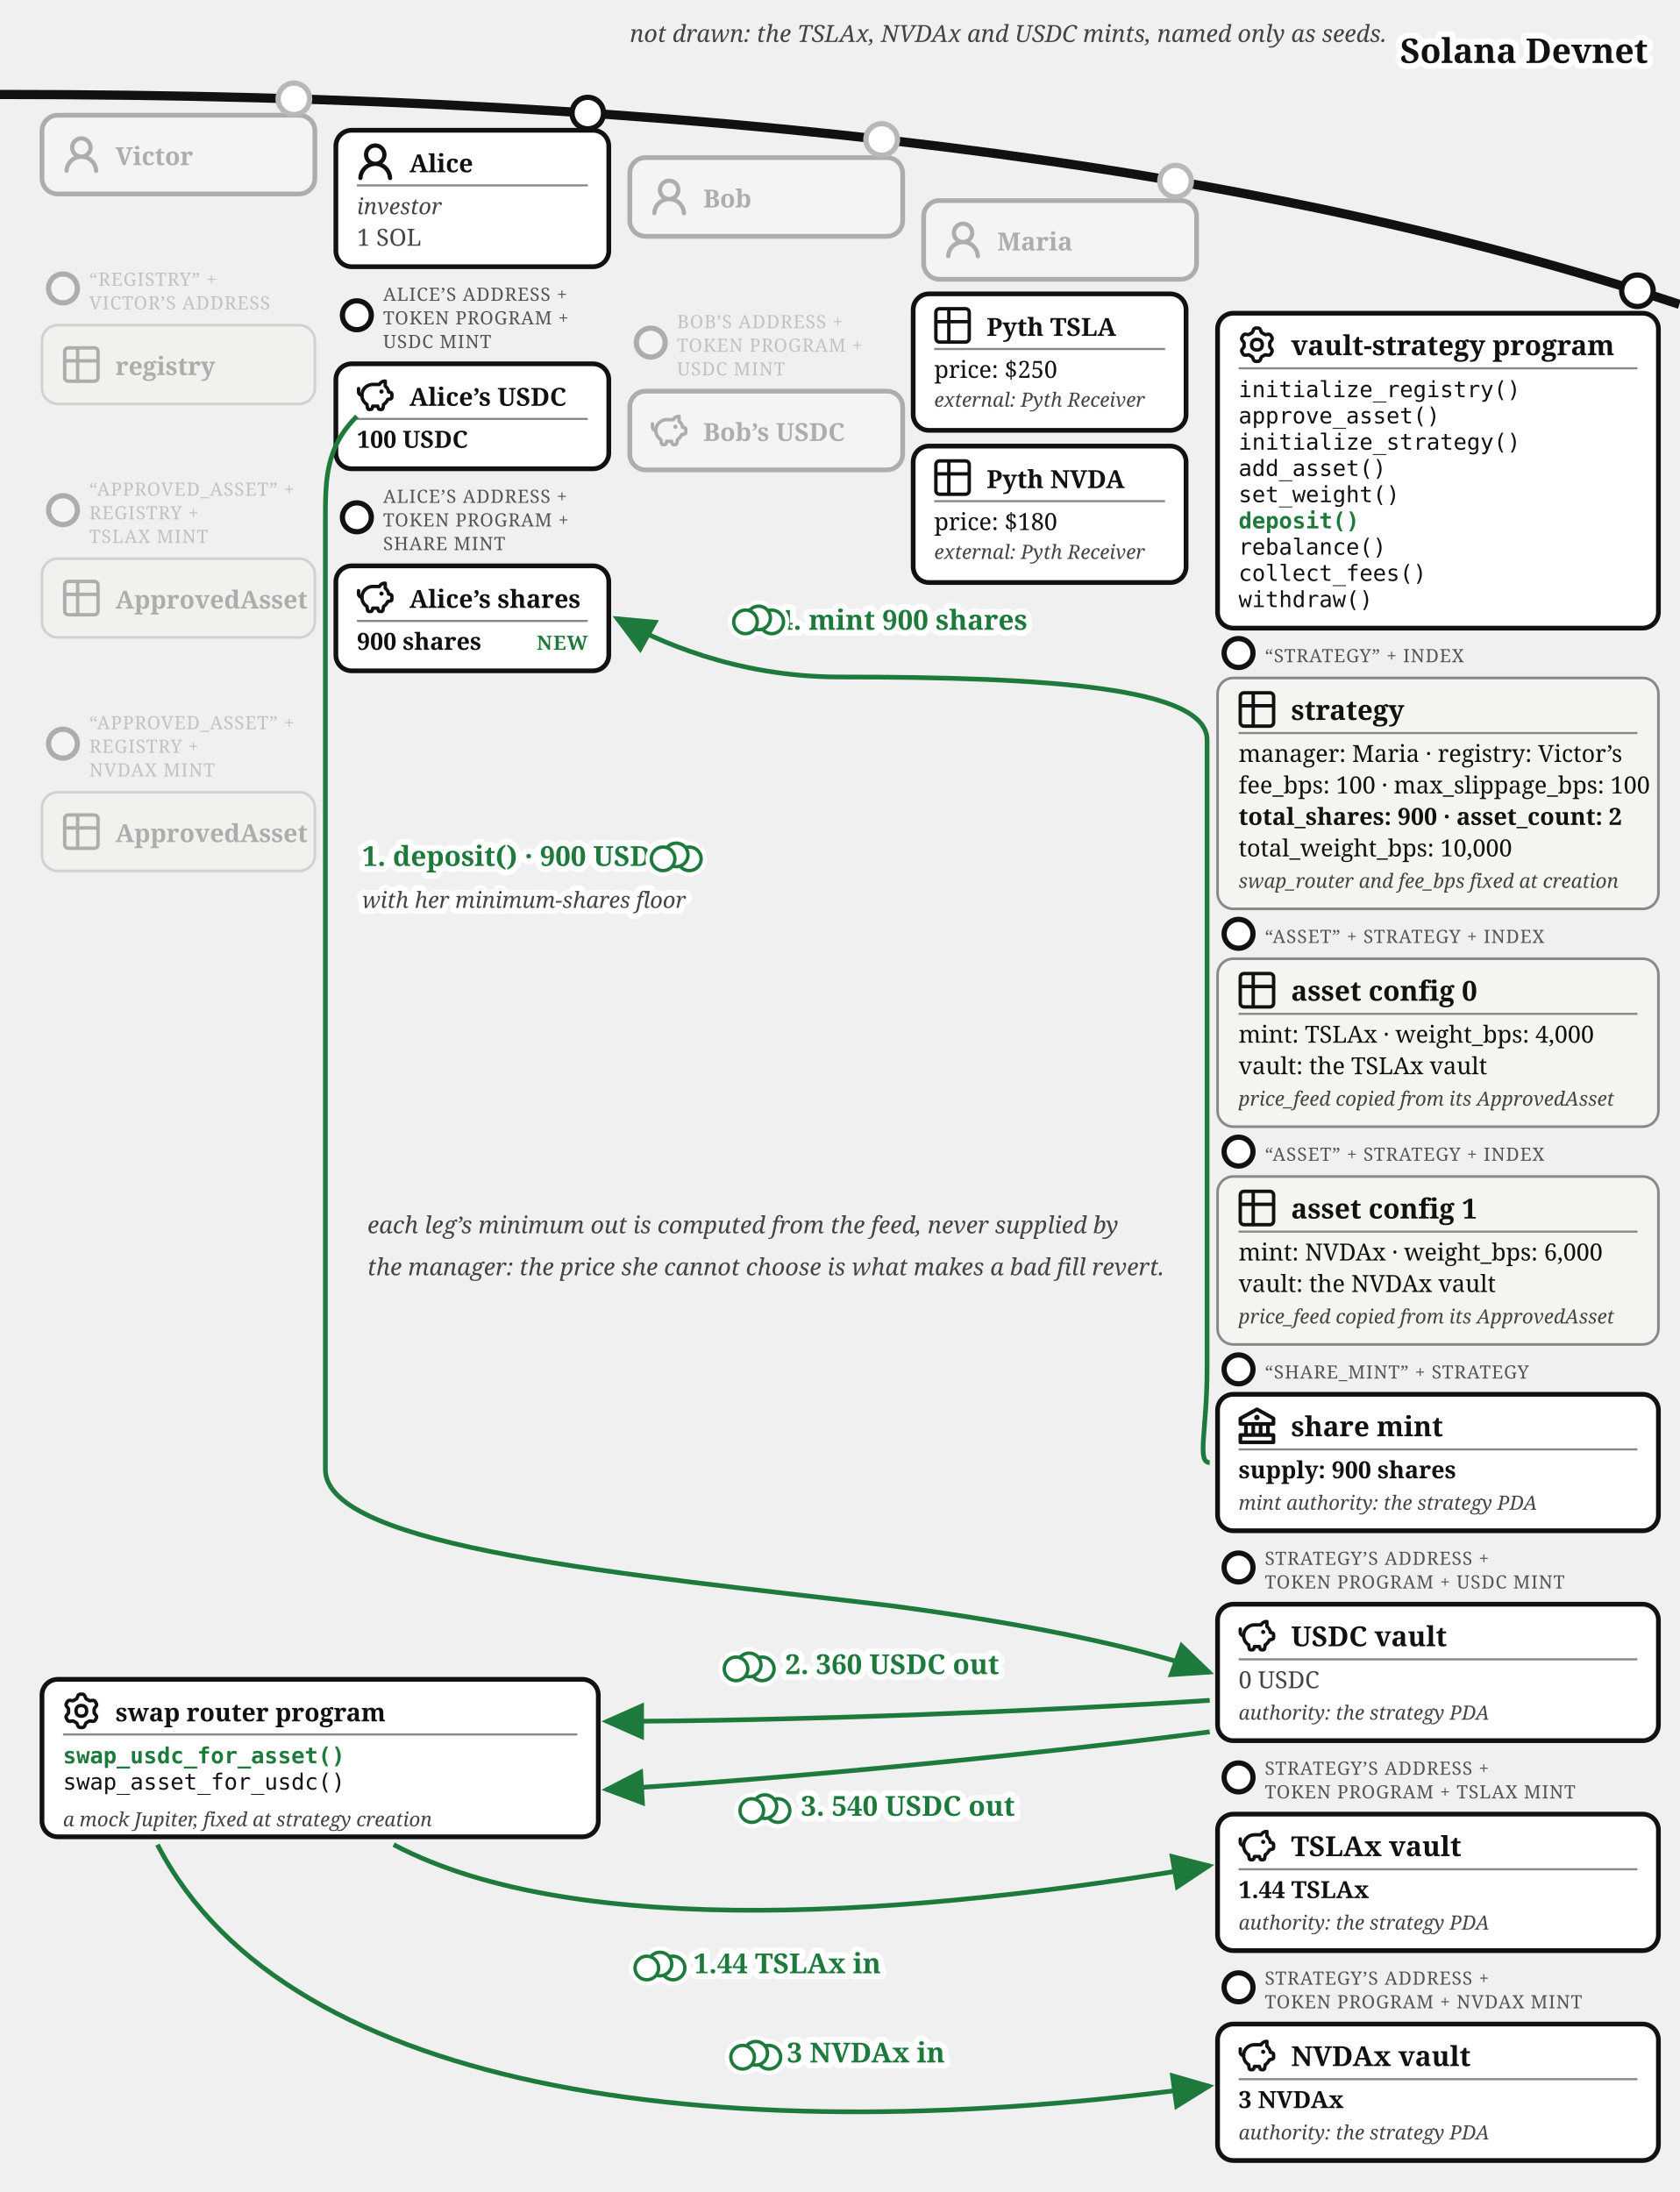
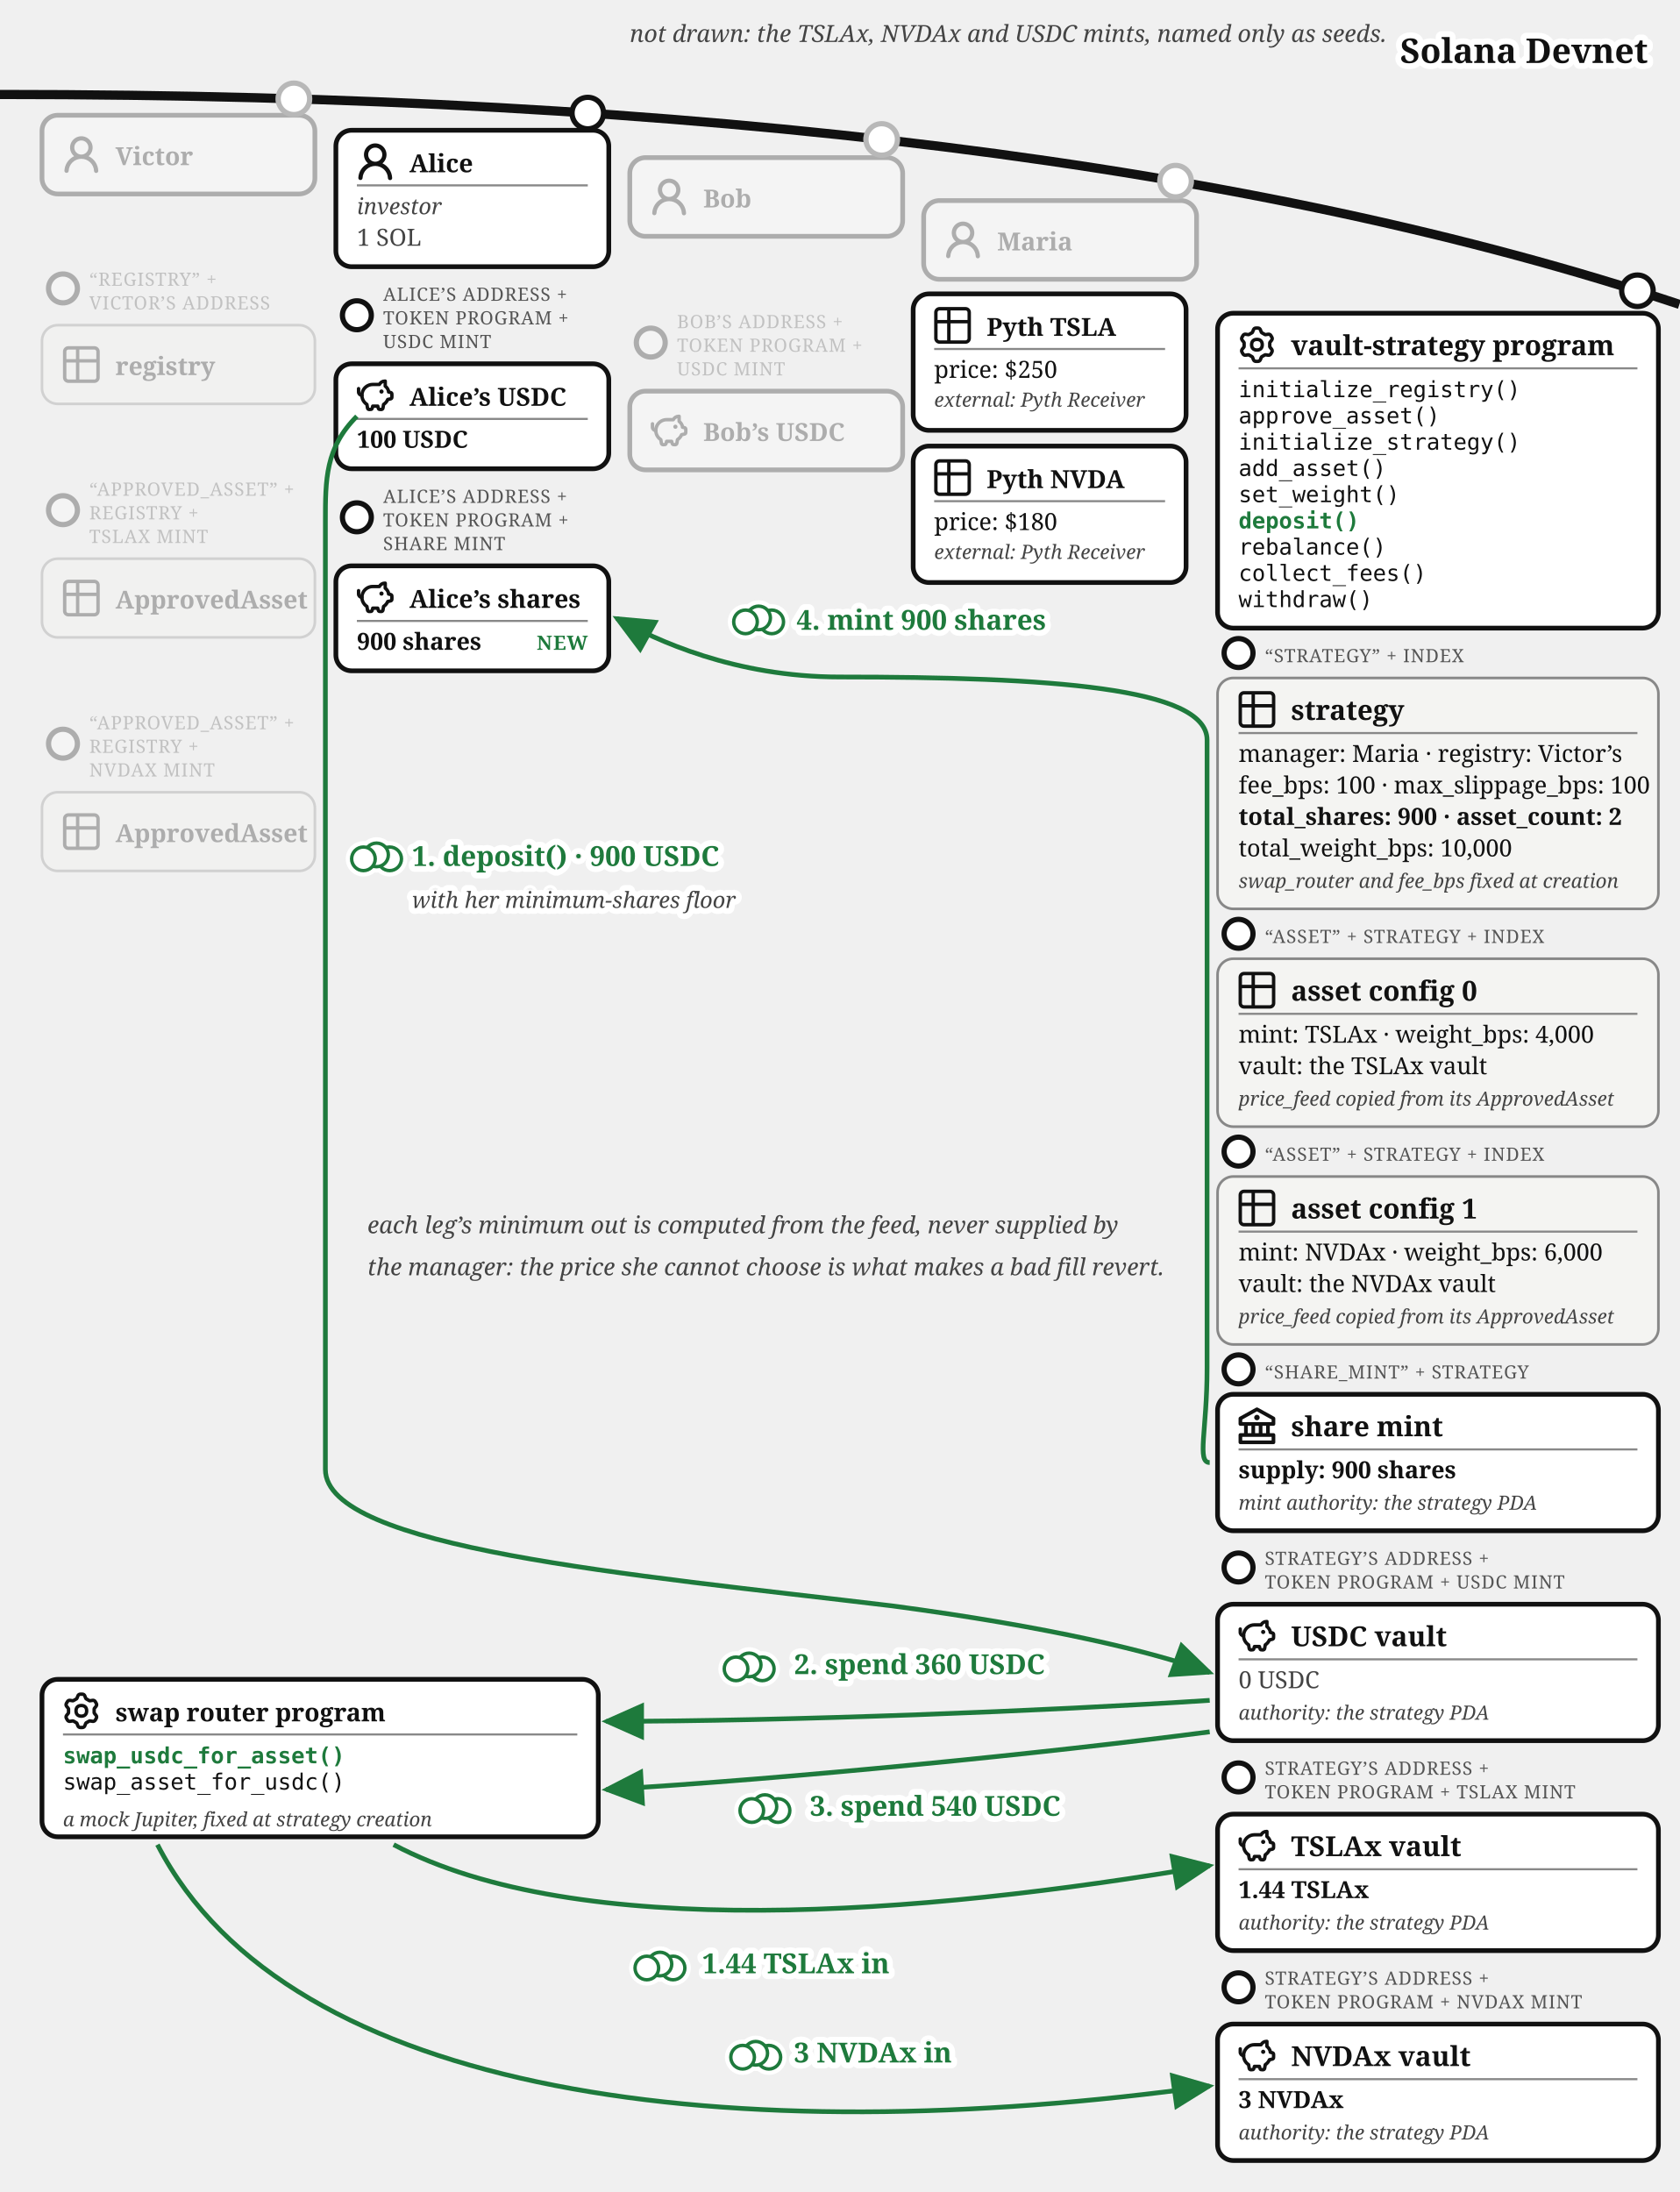
<svg xmlns="http://www.w3.org/2000/svg" viewBox="0 0 640 835.37" font-family="Georgia, serif" fill="#111">
  <defs>
    <marker id="vault-dep-arr" markerWidth="9" markerHeight="8" refX="8" refY="4" orient="auto">
      <path d="M0,0 L9,4 L0,8 z" fill="#1e7a3c" />
    </marker>
    <marker id="vault-dep-arr-grey" markerWidth="9" markerHeight="8" refX="8" refY="4" orient="auto">
      <path d="M0,0 L9,4 L0,8 z" fill="#777" />
    </marker>
  </defs>
  <path d="M 0,36 Q 400,36 640,116" fill="none" stroke="#111" stroke-width="3.5" />
  <text stroke="#fff" stroke-width="4.5" paint-order="stroke" stroke-linejoin="round" x="628" y="24" font-size="13" fill="#111" font-weight="bold" text-anchor="end">Solana Devnet</text>
  <text x="240" y="16" font-size="9" fill="#444" font-style="italic" text-anchor="start">not drawn: the TSLAx, NVDAx and USDC mints, named only as seeds.</text>
  <circle cx="112" cy="37.663" r="7" fill="#fff" />
  <g opacity="0.3">
    <circle cx="112" cy="37.663" r="6" fill="#fff" stroke="#111" stroke-width="2" />
    <rect x="16" y="43.917" width="104" height="30" rx="6" fill="#fff" stroke="#111" stroke-width="1.8" />
    <g transform="translate(24,51.92)">
      <g transform="translate(-1.607,-1.079) scale(1.076)" fill="#111">
        <path d="M10.561 8.073a6 6 0 0 1 3.432 5.142a.75.75 0 1 1-1.498.07a4.5 4.5 0 0 0-8.99 0a.75.75 0 0 1-1.498-.07a6 6 0 0 1 3.431-5.142a3.999 3.999 0 1 1 5.123 0M10.5 5a2.5 2.5 0 1 0-5 0a2.5 2.5 0 0 0 5 0" />
      </g>
    </g>
    <text x="44" y="62.92" font-size="9.5" font-weight="bold">Victor</text>
  </g>
  <g opacity="0.3">
    <circle cx="24" cy="109.917" r="5.5" fill="#fff" stroke="#111" stroke-width="2" />
    <text x="34" y="108.917" font-size="7" letter-spacing="0.3" fill="#555">“REGISTRY” +</text>
    <text x="34" y="117.917" font-size="7" letter-spacing="0.3" fill="#555">VICTOR’S ADDRESS</text>
    <rect x="16" y="123.917" width="104" height="30" rx="6" fill="#f4f4f2" stroke="#888" />
    <g transform="translate(24,131.92)">
      <g transform="translate(-1.467,-1.467) scale(0.706)" fill="none" stroke="#111" stroke-linecap="round" stroke-linejoin="round" stroke-width="1.843">
        <path d="M3 5a2 2 0 0 1 2-2h14a2 2 0 0 1 2 2v14a2 2 0 0 1-2 2H5a2 2 0 0 1-2-2zm0 5h18M10 3v18" />
      </g>
    </g>
    <text x="44" y="142.92" font-size="9.5" font-weight="bold">registry</text>
  </g>
  <g opacity="0.3">
    <circle cx="24" cy="194.417" r="5.5" fill="#fff" stroke="#111" stroke-width="2" />
    <text x="34" y="188.917" font-size="7" letter-spacing="0.3" fill="#555">“APPROVED_ASSET” +</text>
    <text x="34" y="197.917" font-size="7" letter-spacing="0.3" fill="#555">REGISTRY +</text>
    <text x="34" y="206.917" font-size="7" letter-spacing="0.3" fill="#555">TSLAX MINT</text>
    <rect x="16" y="212.917" width="104" height="30" rx="6" fill="#f4f4f2" stroke="#888" />
    <g transform="translate(24,220.92)">
      <g transform="translate(-1.467,-1.467) scale(0.706)" fill="none" stroke="#111" stroke-linecap="round" stroke-linejoin="round" stroke-width="1.843">
        <path d="M3 5a2 2 0 0 1 2-2h14a2 2 0 0 1 2 2v14a2 2 0 0 1-2 2H5a2 2 0 0 1-2-2zm0 5h18M10 3v18" />
      </g>
    </g>
    <text x="44" y="231.92" font-size="9.5" font-weight="bold">ApprovedAsset</text>
  </g>
  <g opacity="0.3">
    <circle cx="24" cy="283.417" r="5.5" fill="#fff" stroke="#111" stroke-width="2" />
    <text x="34" y="277.917" font-size="7" letter-spacing="0.3" fill="#555">“APPROVED_ASSET” +</text>
    <text x="34" y="286.917" font-size="7" letter-spacing="0.3" fill="#555">REGISTRY +</text>
    <text x="34" y="295.917" font-size="7" letter-spacing="0.3" fill="#555">NVDAX MINT</text>
    <rect x="16" y="301.917" width="104" height="30" rx="6" fill="#f4f4f2" stroke="#888" />
    <g transform="translate(24,309.92)">
      <g transform="translate(-1.467,-1.467) scale(0.706)" fill="none" stroke="#111" stroke-linecap="round" stroke-linejoin="round" stroke-width="1.843">
        <path d="M3 5a2 2 0 0 1 2-2h14a2 2 0 0 1 2 2v14a2 2 0 0 1-2 2H5a2 2 0 0 1-2-2zm0 5h18M10 3v18" />
      </g>
    </g>
    <text x="44" y="320.92" font-size="9.5" font-weight="bold">ApprovedAsset</text>
  </g>
  <circle cx="336" cy="53.138" r="7" fill="#fff" />
  <g opacity="0.3">
    <circle cx="336" cy="53.138" r="6" fill="#fff" stroke="#111" stroke-width="2" />
    <rect x="240" y="60.062" width="104" height="30" rx="6" fill="#fff" stroke="#111" stroke-width="1.8" />
    <g transform="translate(248,68.06)">
      <g transform="translate(-1.607,-1.079) scale(1.076)" fill="#111">
        <path d="M10.561 8.073a6 6 0 0 1 3.432 5.142a.75.75 0 1 1-1.498.07a4.5 4.5 0 0 0-8.99 0a.75.75 0 0 1-1.498-.07a6 6 0 0 1 3.431-5.142a3.999 3.999 0 1 1 5.123 0M10.5 5a2.5 2.5 0 1 0-5 0a2.5 2.5 0 0 0 5 0" />
      </g>
    </g>
    <text x="268" y="79.06" font-size="9.5" font-weight="bold">Bob</text>
  </g>
  <g opacity="0.3">
    <circle cx="248" cy="130.562" r="5.5" fill="#fff" stroke="#111" stroke-width="2" />
    <text x="258" y="125.062" font-size="7" letter-spacing="0.3" fill="#555">BOB’S ADDRESS +</text>
    <text x="258" y="134.062" font-size="7" letter-spacing="0.3" fill="#555">TOKEN PROGRAM +</text>
    <text x="258" y="143.062" font-size="7" letter-spacing="0.3" fill="#555">USDC MINT</text>
    <rect x="240" y="149.062" width="104" height="30" rx="6" fill="#fff" stroke="#111" stroke-width="1.8" />
    <g transform="translate(248,157.06)">
      <g transform="translate(-0.62,-0.62) scale(0.635)" fill="none" stroke="#111" stroke-linecap="round" stroke-linejoin="round" stroke-width="2.047">
        <path d="M14.5 5.5h-4A6.5 6.5 0 0 0 7 17.478l.288 1.738c.07.423.105.635.202.798a1 1 0 0 0 .49.416c.178.07.392.07.822.07c.397 0 .596 0 .764-.062a1 1 0 0 0 .479-.374c.1-.148.15-.34.246-.727l.209-.837h3l.21.837c.096.386.144.58.245.727a1 1 0 0 0 .479.374c.168.062.367.062.764.062c.43 0 .644 0 .821-.07a1 1 0 0 0 .49-.416c.098-.163.133-.375.203-.798L17 17.478a6.5 6.5 0 0 0 2.502-2.978l.89-.178c.77-.154 1.155-.231 1.381-.508c.227-.276.227-.669.227-1.453v-.3c0-.75 0-1.124-.212-1.396c-.212-.27-.575-.362-1.303-.544L20 10c0-1.5-1.167-2.833-2-3.5v-3h-.264c-1.37 0-2.623.774-3.236 2" />
        <path d="M15.875 9.75h-.125m.25 0a.25.25 0 1 1-.5 0a.25.25 0 0 1 .5 0M2 8v2a2 2 0 0 0 2 2" />
      </g>
    </g>
    <text x="268" y="168.06" font-size="9.5" font-weight="bold">Bob’s USDC</text>
  </g>
  <circle cx="448" cy="69.033" r="7" fill="#fff" />
  <g opacity="0.3">
    <circle cx="448" cy="69.033" r="6" fill="#fff" stroke="#111" stroke-width="2" />
    <rect x="352" y="76.436" width="104" height="30" rx="6" fill="#fff" stroke="#111" stroke-width="1.8" />
    <g transform="translate(360,84.44)">
      <g transform="translate(-1.607,-1.079) scale(1.076)" fill="#111">
        <path d="M10.561 8.073a6 6 0 0 1 3.432 5.142a.75.75 0 1 1-1.498.07a4.5 4.5 0 0 0-8.99 0a.75.75 0 0 1-1.498-.07a6 6 0 0 1 3.431-5.142a3.999 3.999 0 1 1 5.123 0M10.5 5a2.5 2.5 0 1 0-5 0a2.5 2.5 0 0 0 5 0" />
      </g>
    </g>
    <text x="380" y="95.44" font-size="9.5" font-weight="bold">Maria</text>
  </g>
  <g>
    <rect x="348" y="112" width="104" height="52" rx="6" fill="#fff" stroke="#111" stroke-width="1.8" />
    <g transform="translate(356,117)">
      <g transform="translate(-1.467,-1.467) scale(0.706)" fill="none" stroke="#111" stroke-linecap="round" stroke-linejoin="round" stroke-width="1.843">
        <path d="M3 5a2 2 0 0 1 2-2h14a2 2 0 0 1 2 2v14a2 2 0 0 1-2 2H5a2 2 0 0 1-2-2zm0 5h18M10 3v18" />
      </g>
    </g>
    <text x="376" y="128" font-size="9.5" font-weight="bold">Pyth TSLA</text>
    <line x1="356" y1="133" x2="444" y2="133" stroke="#888" stroke-width="0.8" />
    <text x="356" y="144" font-size="9">price: $250</text>
    <text x="356" y="155" font-size="7.5" font-style="italic" fill="#444">external: Pyth Receiver</text>
  </g>
  <g>
    <rect x="348" y="170" width="104" height="52" rx="6" fill="#fff" stroke="#111" stroke-width="1.8" />
    <g transform="translate(356,175)">
      <g transform="translate(-1.467,-1.467) scale(0.706)" fill="none" stroke="#111" stroke-linecap="round" stroke-linejoin="round" stroke-width="1.843">
        <path d="M3 5a2 2 0 0 1 2-2h14a2 2 0 0 1 2 2v14a2 2 0 0 1-2 2H5a2 2 0 0 1-2-2zm0 5h18M10 3v18" />
      </g>
    </g>
    <text x="376" y="186" font-size="9.5" font-weight="bold">Pyth NVDA</text>
    <line x1="356" y1="191" x2="444" y2="191" stroke="#888" stroke-width="0.8" />
    <text x="356" y="202" font-size="9">price: $180</text>
    <text x="356" y="213" font-size="7.5" font-style="italic" fill="#444">external: Pyth Receiver</text>
  </g>
  <g>
    <circle cx="224" cy="43.091" r="6" fill="#fff" stroke="#111" stroke-width="2" />
    <rect x="128" y="49.644" width="104" height="52" rx="6" fill="#fff" stroke="#111" stroke-width="1.8" />
    <g transform="translate(136,54.6439)">
      <g transform="translate(-1.607,-1.079) scale(1.076)" fill="#111">
        <path d="M10.561 8.073a6 6 0 0 1 3.432 5.142a.75.75 0 1 1-1.498.07a4.5 4.5 0 0 0-8.99 0a.75.75 0 0 1-1.498-.07a6 6 0 0 1 3.431-5.142a3.999 3.999 0 1 1 5.123 0M10.5 5a2.5 2.5 0 1 0-5 0a2.5 2.5 0 0 0 5 0" />
      </g>
    </g>
    <text x="156" y="65.644" font-size="9.5" font-weight="bold">Alice</text>
    <line x1="136" y1="70.644" x2="224" y2="70.644" stroke="#888" stroke-width="0.8" />
    <text x="136" y="81.644" font-size="8.5" font-style="italic" fill="#444">investor</text>
    <text x="136" y="93.644" font-size="9" fill="#444">1 SOL</text>
  </g>
  <g>
    <circle cx="136" cy="120.144" r="5.5" fill="#fff" stroke="#111" stroke-width="2" />
    <text x="146" y="114.644" font-size="7" letter-spacing="0.3" fill="#555">ALICE’S ADDRESS +</text>
    <text x="146" y="123.644" font-size="7" letter-spacing="0.3" fill="#555">TOKEN PROGRAM +</text>
    <text x="146" y="132.644" font-size="7" letter-spacing="0.3" fill="#555">USDC MINT</text>
    <rect x="128" y="138.644" width="104" height="40" rx="6" fill="#fff" stroke="#111" stroke-width="1.8" />
    <g transform="translate(136,143.644)">
      <g transform="translate(-0.62,-0.62) scale(0.635)" fill="none" stroke="#111" stroke-linecap="round" stroke-linejoin="round" stroke-width="2.047">
        <path d="M14.5 5.5h-4A6.5 6.5 0 0 0 7 17.478l.288 1.738c.07.423.105.635.202.798a1 1 0 0 0 .49.416c.178.07.392.07.822.07c.397 0 .596 0 .764-.062a1 1 0 0 0 .479-.374c.1-.148.15-.34.246-.727l.209-.837h3l.21.837c.096.386.144.58.245.727a1 1 0 0 0 .479.374c.168.062.367.062.764.062c.43 0 .644 0 .821-.07a1 1 0 0 0 .49-.416c.098-.163.133-.375.203-.798L17 17.478a6.5 6.5 0 0 0 2.502-2.978l.89-.178c.77-.154 1.155-.231 1.381-.508c.227-.276.227-.669.227-1.453v-.3c0-.75 0-1.124-.212-1.396c-.212-.27-.575-.362-1.303-.544L20 10c0-1.5-1.167-2.833-2-3.5v-3h-.264c-1.37 0-2.623.774-3.236 2" />
        <path d="M15.875 9.75h-.125m.25 0a.25.25 0 1 1-.5 0a.25.25 0 0 1 .5 0M2 8v2a2 2 0 0 0 2 2" />
      </g>
    </g>
    <text x="156" y="154.644" font-size="9.5" font-weight="bold">Alice’s USDC</text>
    <line x1="136" y1="159.644" x2="224" y2="159.644" stroke="#888" stroke-width="0.8" />
    <text x="136" y="170.644" font-size="9" font-weight="bold">100 USDC</text>
  </g>
  <g>
    <circle cx="136" cy="197.144" r="5.5" fill="#fff" stroke="#111" stroke-width="2" />
    <text x="146" y="191.644" font-size="7" letter-spacing="0.3" fill="#555">ALICE’S ADDRESS +</text>
    <text x="146" y="200.644" font-size="7" letter-spacing="0.3" fill="#555">TOKEN PROGRAM +</text>
    <text x="146" y="209.644" font-size="7" letter-spacing="0.3" fill="#555">SHARE MINT</text>
    <rect x="128" y="215.644" width="104" height="40" rx="6" fill="#fff" stroke="#111" stroke-width="1.8" />
    <g transform="translate(136,220.644)">
      <g transform="translate(-0.62,-0.62) scale(0.635)" fill="none" stroke="#111" stroke-linecap="round" stroke-linejoin="round" stroke-width="2.047">
        <path d="M14.5 5.5h-4A6.5 6.5 0 0 0 7 17.478l.288 1.738c.07.423.105.635.202.798a1 1 0 0 0 .49.416c.178.07.392.07.822.07c.397 0 .596 0 .764-.062a1 1 0 0 0 .479-.374c.1-.148.15-.34.246-.727l.209-.837h3l.21.837c.096.386.144.58.245.727a1 1 0 0 0 .479.374c.168.062.367.062.764.062c.43 0 .644 0 .821-.07a1 1 0 0 0 .49-.416c.098-.163.133-.375.203-.798L17 17.478a6.5 6.5 0 0 0 2.502-2.978l.89-.178c.77-.154 1.155-.231 1.381-.508c.227-.276.227-.669.227-1.453v-.3c0-.75 0-1.124-.212-1.396c-.212-.27-.575-.362-1.303-.544L20 10c0-1.5-1.167-2.833-2-3.5v-3h-.264c-1.37 0-2.623.774-3.236 2" />
        <path d="M15.875 9.75h-.125m.25 0a.25.25 0 1 1-.5 0a.25.25 0 0 1 .5 0M2 8v2a2 2 0 0 0 2 2" />
      </g>
    </g>
    <text x="156" y="231.644" font-size="9.5" font-weight="bold">Alice’s shares</text>
    <line x1="136" y1="236.644" x2="224" y2="236.644" stroke="#888" stroke-width="0.8" />
    <text x="136" y="247.644" font-size="9" font-weight="bold">900 shares</text>
    <text x="224" y="247.644" font-size="7.5" letter-spacing="0.4" font-weight="bold" fill="#1e7a3c" text-anchor="end">NEW</text>
  </g>
  <g>
    <circle cx="624" cy="110.812" r="6" fill="#fff" stroke="#111" stroke-width="2" />
    <rect x="464" y="119.37" width="168" height="120" rx="6" fill="#fff" stroke="#111" stroke-width="1.8" />
    <g transform="translate(472,124.37)">
      <g transform="translate(-0.113,-0.112) scale(1.016)" fill="none" stroke="#111" stroke-linecap="round" stroke-linejoin="round" stroke-width="1.28">
        <path d="M11.808 7.727c0 .05.017.1.048.14l.667.84a.96.96 0 0 1 .082 1.08l-.392.676a.96.96 0 0 1-.975.47l-1.063-.16a.23.23 0 0 0-.145.027l-1.26.727a.23.23 0 0 0-.096.112l-.392 1a.96.96 0 0 1-.893.611h-.782a.96.96 0 0 1-.893-.61l-.392-1a.23.23 0 0 0-.096-.113L3.967 10.8a.23.23 0 0 0-.145-.028l-1.063.162a.96.96 0 0 1-.976-.47l-.39-.677a.96.96 0 0 1 .08-1.08l.67-.84a.22.22 0 0 0 .05-.14V6.273c0-.05-.018-.1-.05-.14l-.67-.84a.96.96 0 0 1-.08-1.08l.39-.676a.96.96 0 0 1 .976-.47l1.06.16a.23.23 0 0 0 .145-.027l1.262-.73a.23.23 0 0 0 .096-.113l.394-.996A.96.96 0 0 1 6.61.75h.784a.96.96 0 0 1 .893.61l.392.997q.028.075.096.116l1.26.727a.23.23 0 0 0 .145.028l1.062-.162a.96.96 0 0 1 .976.47l.391.677a.96.96 0 0 1-.081 1.08l-.67.84a.22.22 0 0 0-.049.14v1.454Z" />
        <path d="M7 8.996c1.277 0 1.996-.719 1.996-1.996S8.277 5.004 7 5.004S5.004 5.723 5.004 7S5.723 8.996 7 8.996" />
      </g>
    </g>
    <text x="492" y="135.37" font-size="10.5" font-weight="bold">vault-strategy program</text>
    <line x1="472" y1="140.37" x2="624" y2="140.37" stroke="#888" stroke-width="0.8" />
    <text x="472" y="151.37" font-size="8.5" font-family="Menlo, monospace">initialize_registry()</text>
    <text x="472" y="161.37" font-size="8.5" font-family="Menlo, monospace">approve_asset()</text>
    <text x="472" y="171.37" font-size="8.5" font-family="Menlo, monospace">initialize_strategy()</text>
    <text x="472" y="181.37" font-size="8.5" font-family="Menlo, monospace">add_asset()</text>
    <text x="472" y="191.37" font-size="8.5" font-family="Menlo, monospace">set_weight()</text>
    <text x="472" y="201.37" font-size="8.5" font-family="Menlo, monospace" font-weight="bold" fill="#1e7a3c">deposit()</text>
    <text x="472" y="211.37" font-size="8.5" font-family="Menlo, monospace">rebalance()</text>
    <text x="472" y="221.37" font-size="8.5" font-family="Menlo, monospace">collect_fees()</text>
    <text x="472" y="231.37" font-size="8.5" font-family="Menlo, monospace">withdraw()</text>
  </g>
  <g>
    <circle cx="472" cy="248.87" r="5.5" fill="#fff" stroke="#111" stroke-width="2" />
    <text x="482" y="252.37" font-size="7" letter-spacing="0.3" fill="#555">“STRATEGY” + INDEX</text>
    <rect x="464" y="258.37" width="168" height="88" rx="6" fill="#f4f4f2" stroke="#888" />
    <g transform="translate(472,263.37)">
      <g transform="translate(-1.467,-1.467) scale(0.706)" fill="none" stroke="#111" stroke-linecap="round" stroke-linejoin="round" stroke-width="1.843">
        <path d="M3 5a2 2 0 0 1 2-2h14a2 2 0 0 1 2 2v14a2 2 0 0 1-2 2H5a2 2 0 0 1-2-2zm0 5h18M10 3v18" />
      </g>
    </g>
    <text x="492" y="274.37" font-size="10.5" font-weight="bold">strategy</text>
    <line x1="472" y1="279.37" x2="624" y2="279.37" stroke="#888" stroke-width="0.8" />
    <text x="472" y="290.37" font-size="9">manager: Maria · registry: Victor’s</text>
    <text x="472" y="302.37" font-size="9">fee_bps: 100 · max_slippage_bps: 100</text>
    <text x="472" y="314.37" font-size="9" font-weight="bold">total_shares: 900 · asset_count: 2</text>
    <text x="472" y="326.37" font-size="9">total_weight_bps: 10,000</text>
    <text x="472" y="338.37" font-size="7.5" font-style="italic" fill="#444">swap_router and fee_bps fixed at creation</text>
  </g>
  <g>
    <circle cx="472" cy="355.87" r="5.5" fill="#fff" stroke="#111" stroke-width="2" />
    <text x="482" y="359.37" font-size="7" letter-spacing="0.3" fill="#555">“ASSET” + STRATEGY + INDEX</text>
    <rect x="464" y="365.37" width="168" height="64" rx="6" fill="#f4f4f2" stroke="#888" />
    <g transform="translate(472,370.37)">
      <g transform="translate(-1.467,-1.467) scale(0.706)" fill="none" stroke="#111" stroke-linecap="round" stroke-linejoin="round" stroke-width="1.843">
        <path d="M3 5a2 2 0 0 1 2-2h14a2 2 0 0 1 2 2v14a2 2 0 0 1-2 2H5a2 2 0 0 1-2-2zm0 5h18M10 3v18" />
      </g>
    </g>
    <text x="492" y="381.37" font-size="10.5" font-weight="bold">asset config 0</text>
    <line x1="472" y1="386.37" x2="624" y2="386.37" stroke="#888" stroke-width="0.8" />
    <text x="472" y="397.37" font-size="9">mint: TSLAx · weight_bps: 4,000</text>
    <text x="472" y="409.37" font-size="9">vault: the TSLAx vault</text>
    <text x="472" y="421.37" font-size="7.5" font-style="italic" fill="#444">price_feed copied from its ApprovedAsset</text>
  </g>
  <g>
    <circle cx="472" cy="438.87" r="5.5" fill="#fff" stroke="#111" stroke-width="2" />
    <text x="482" y="442.37" font-size="7" letter-spacing="0.3" fill="#555">“ASSET” + STRATEGY + INDEX</text>
    <rect x="464" y="448.37" width="168" height="64" rx="6" fill="#f4f4f2" stroke="#888" />
    <g transform="translate(472,453.37)">
      <g transform="translate(-1.467,-1.467) scale(0.706)" fill="none" stroke="#111" stroke-linecap="round" stroke-linejoin="round" stroke-width="1.843">
        <path d="M3 5a2 2 0 0 1 2-2h14a2 2 0 0 1 2 2v14a2 2 0 0 1-2 2H5a2 2 0 0 1-2-2zm0 5h18M10 3v18" />
      </g>
    </g>
    <text x="492" y="464.37" font-size="10.5" font-weight="bold">asset config 1</text>
    <line x1="472" y1="469.37" x2="624" y2="469.37" stroke="#888" stroke-width="0.8" />
    <text x="472" y="480.37" font-size="9">mint: NVDAx · weight_bps: 6,000</text>
    <text x="472" y="492.37" font-size="9">vault: the NVDAx vault</text>
    <text x="472" y="504.37" font-size="7.5" font-style="italic" fill="#444">price_feed copied from its ApprovedAsset</text>
  </g>
  <g>
    <circle cx="472" cy="521.87" r="5.5" fill="#fff" stroke="#111" stroke-width="2" />
    <text x="482" y="525.37" font-size="7" letter-spacing="0.3" fill="#555">“SHARE_MINT” + STRATEGY</text>
    <rect x="464" y="531.37" width="168" height="52" rx="6" fill="#fff" stroke="#111" stroke-width="1.8" />
    <g transform="translate(472,536.37)">
      <g transform="translate(-1.4,-1.401) scale(0.7)" fill="#111">
        <path d="m21.49 7.13l-9-5a.99.99 0 0 0-.97 0l-9.01 5C2.19 7.31 2 7.64 2 8v3c0 .55.45 1 1 1h2v4H3c-.55 0-1 .45-1 1v4c0 .55.45 1 1 1h18c.55 0 1-.45 1-1v-4c0-.55-.45-1-1-1h-2v-4h2c.55 0 1-.45 1-1V8a1 1 0 0 0-.51-.87M7 12h2v4H7zm6 0v4h-2v-4zm7 6v2H4v-2zm-3-2h-2v-4h2zm3-6H4V8.59l8-4.44l8 4.44z" />
        <path d="M12 6a1.5 1.5 0 1 0 0 3a1.5 1.5 0 1 0 0-3" />
      </g>
    </g>
    <text x="492" y="547.37" font-size="10.5" font-weight="bold">share mint</text>
    <line x1="472" y1="552.37" x2="624" y2="552.37" stroke="#888" stroke-width="0.8" />
    <text x="472" y="563.37" font-size="9" font-weight="bold">supply: 900 shares</text>
    <text x="472" y="575.37" font-size="7.5" font-style="italic" fill="#444">mint authority: the strategy PDA</text>
  </g>
  <g>
    <circle cx="472" cy="597.37" r="5.5" fill="#fff" stroke="#111" stroke-width="2" />
    <text x="482" y="596.37" font-size="7" letter-spacing="0.3" fill="#555">STRATEGY’S ADDRESS +</text>
    <text x="482" y="605.37" font-size="7" letter-spacing="0.3" fill="#555">TOKEN PROGRAM + USDC MINT</text>
    <rect x="464" y="611.37" width="168" height="52" rx="6" fill="#fff" stroke="#111" stroke-width="1.8" />
    <g transform="translate(472,616.37)">
      <g transform="translate(-0.62,-0.62) scale(0.635)" fill="none" stroke="#111" stroke-linecap="round" stroke-linejoin="round" stroke-width="2.047">
        <path d="M14.5 5.5h-4A6.5 6.5 0 0 0 7 17.478l.288 1.738c.07.423.105.635.202.798a1 1 0 0 0 .49.416c.178.07.392.07.822.07c.397 0 .596 0 .764-.062a1 1 0 0 0 .479-.374c.1-.148.15-.34.246-.727l.209-.837h3l.21.837c.096.386.144.58.245.727a1 1 0 0 0 .479.374c.168.062.367.062.764.062c.43 0 .644 0 .821-.07a1 1 0 0 0 .49-.416c.098-.163.133-.375.203-.798L17 17.478a6.5 6.5 0 0 0 2.502-2.978l.89-.178c.77-.154 1.155-.231 1.381-.508c.227-.276.227-.669.227-1.453v-.3c0-.75 0-1.124-.212-1.396c-.212-.27-.575-.362-1.303-.544L20 10c0-1.5-1.167-2.833-2-3.5v-3h-.264c-1.37 0-2.623.774-3.236 2" />
        <path d="M15.875 9.75h-.125m.25 0a.25.25 0 1 1-.5 0a.25.25 0 0 1 .5 0M2 8v2a2 2 0 0 0 2 2" />
      </g>
    </g>
    <text x="492" y="627.37" font-size="10.5" font-weight="bold">USDC vault</text>
    <line x1="472" y1="632.37" x2="624" y2="632.37" stroke="#888" stroke-width="0.8" />
    <text x="472" y="643.37" font-size="9" fill="#444">0 USDC</text>
    <text x="472" y="655.37" font-size="7.5" font-style="italic" fill="#444">authority: the strategy PDA</text>
  </g>
  <g>
    <circle cx="472" cy="677.37" r="5.5" fill="#fff" stroke="#111" stroke-width="2" />
    <text x="482" y="676.37" font-size="7" letter-spacing="0.3" fill="#555">STRATEGY’S ADDRESS +</text>
    <text x="482" y="685.37" font-size="7" letter-spacing="0.3" fill="#555">TOKEN PROGRAM + TSLAX MINT</text>
    <rect x="464" y="691.37" width="168" height="52" rx="6" fill="#fff" stroke="#111" stroke-width="1.8" />
    <g transform="translate(472,696.37)">
      <g transform="translate(-0.62,-0.62) scale(0.635)" fill="none" stroke="#111" stroke-linecap="round" stroke-linejoin="round" stroke-width="2.047">
        <path d="M14.5 5.5h-4A6.5 6.5 0 0 0 7 17.478l.288 1.738c.07.423.105.635.202.798a1 1 0 0 0 .49.416c.178.07.392.07.822.07c.397 0 .596 0 .764-.062a1 1 0 0 0 .479-.374c.1-.148.15-.34.246-.727l.209-.837h3l.21.837c.096.386.144.58.245.727a1 1 0 0 0 .479.374c.168.062.367.062.764.062c.43 0 .644 0 .821-.07a1 1 0 0 0 .49-.416c.098-.163.133-.375.203-.798L17 17.478a6.5 6.5 0 0 0 2.502-2.978l.89-.178c.77-.154 1.155-.231 1.381-.508c.227-.276.227-.669.227-1.453v-.3c0-.75 0-1.124-.212-1.396c-.212-.27-.575-.362-1.303-.544L20 10c0-1.5-1.167-2.833-2-3.5v-3h-.264c-1.37 0-2.623.774-3.236 2" />
        <path d="M15.875 9.75h-.125m.25 0a.25.25 0 1 1-.5 0a.25.25 0 0 1 .5 0M2 8v2a2 2 0 0 0 2 2" />
      </g>
    </g>
    <text x="492" y="707.37" font-size="10.5" font-weight="bold">TSLAx vault</text>
    <line x1="472" y1="712.37" x2="624" y2="712.37" stroke="#888" stroke-width="0.8" />
    <text x="472" y="723.37" font-size="9" font-weight="bold">1.44 TSLAx</text>
    <text x="472" y="735.37" font-size="7.5" font-style="italic" fill="#444">authority: the strategy PDA</text>
  </g>
  <g>
    <circle cx="472" cy="757.37" r="5.5" fill="#fff" stroke="#111" stroke-width="2" />
    <text x="482" y="756.37" font-size="7" letter-spacing="0.3" fill="#555">STRATEGY’S ADDRESS +</text>
    <text x="482" y="765.37" font-size="7" letter-spacing="0.3" fill="#555">TOKEN PROGRAM + NVDAX MINT</text>
    <rect x="464" y="771.37" width="168" height="52" rx="6" fill="#fff" stroke="#111" stroke-width="1.8" />
    <g transform="translate(472,776.37)">
      <g transform="translate(-0.62,-0.62) scale(0.635)" fill="none" stroke="#111" stroke-linecap="round" stroke-linejoin="round" stroke-width="2.047">
        <path d="M14.5 5.5h-4A6.5 6.5 0 0 0 7 17.478l.288 1.738c.07.423.105.635.202.798a1 1 0 0 0 .49.416c.178.07.392.07.822.07c.397 0 .596 0 .764-.062a1 1 0 0 0 .479-.374c.1-.148.15-.34.246-.727l.209-.837h3l.21.837c.096.386.144.58.245.727a1 1 0 0 0 .479.374c.168.062.367.062.764.062c.43 0 .644 0 .821-.07a1 1 0 0 0 .49-.416c.098-.163.133-.375.203-.798L17 17.478a6.5 6.5 0 0 0 2.502-2.978l.89-.178c.77-.154 1.155-.231 1.381-.508c.227-.276.227-.669.227-1.453v-.3c0-.75 0-1.124-.212-1.396c-.212-.27-.575-.362-1.303-.544L20 10c0-1.5-1.167-2.833-2-3.5v-3h-.264c-1.37 0-2.623.774-3.236 2" />
        <path d="M15.875 9.75h-.125m.25 0a.25.25 0 1 1-.5 0a.25.25 0 0 1 .5 0M2 8v2a2 2 0 0 0 2 2" />
      </g>
    </g>
    <text x="492" y="787.37" font-size="10.5" font-weight="bold">NVDAx vault</text>
    <line x1="472" y1="792.37" x2="624" y2="792.37" stroke="#888" stroke-width="0.8" />
    <text x="472" y="803.37" font-size="9" font-weight="bold">3 NVDAx</text>
    <text x="472" y="815.37" font-size="7.5" font-style="italic" fill="#444">authority: the strategy PDA</text>
  </g>
  <g>
    <rect x="16" y="640" width="212" height="60" rx="6" fill="#fff" stroke="#111" stroke-width="1.8" />
    <g transform="translate(24,645)">
      <g transform="translate(-0.113,-0.112) scale(1.016)" fill="none" stroke="#111" stroke-linecap="round" stroke-linejoin="round" stroke-width="1.28">
        <path d="M11.808 7.727c0 .05.017.1.048.14l.667.84a.96.96 0 0 1 .082 1.08l-.392.676a.96.96 0 0 1-.975.47l-1.063-.16a.23.23 0 0 0-.145.027l-1.26.727a.23.23 0 0 0-.096.112l-.392 1a.96.96 0 0 1-.893.611h-.782a.96.96 0 0 1-.893-.61l-.392-1a.23.23 0 0 0-.096-.113L3.967 10.8a.23.23 0 0 0-.145-.028l-1.063.162a.96.96 0 0 1-.976-.47l-.39-.677a.96.96 0 0 1 .08-1.08l.67-.84a.22.22 0 0 0 .05-.14V6.273c0-.05-.018-.1-.05-.14l-.67-.84a.96.96 0 0 1-.08-1.08l.39-.676a.96.96 0 0 1 .976-.47l1.06.16a.23.23 0 0 0 .145-.027l1.262-.73a.23.23 0 0 0 .096-.113l.394-.996A.96.96 0 0 1 6.61.75h.784a.96.96 0 0 1 .893.61l.392.997q.028.075.096.116l1.26.727a.23.23 0 0 0 .145.028l1.062-.162a.96.96 0 0 1 .976.47l.391.677a.96.96 0 0 1-.081 1.08l-.67.84a.22.22 0 0 0-.049.14v1.454Z" />
        <path d="M7 8.996c1.277 0 1.996-.719 1.996-1.996S8.277 5.004 7 5.004S5.004 5.723 5.004 7S5.723 8.996 7 8.996" />
      </g>
    </g>
    <text x="44" y="656" font-size="9.5" font-weight="bold">swap router program</text>
    <line x1="24" y1="661" x2="220" y2="661" stroke="#888" stroke-width="0.8" />
    <text x="24" y="672" font-size="8.5" font-family="Menlo, monospace" font-weight="bold" fill="#1e7a3c">swap_usdc_for_asset()</text>
    <text x="24" y="682" font-size="8.5" font-family="Menlo, monospace">swap_asset_for_usdc()</text>
    <text x="24" y="696" font-size="7.5" font-style="italic" fill="#444">a mock Jupiter, fixed at strategy creation</text>
  </g>
  <path d="M 136,158.644 C 124,170.644 124,182.644 124,198.644 L 124,560 C 124,590 240,600 340,612 C 400,620 439.406,629.464 461,637.37" fill="none" stroke="#1e7a3c" stroke-width="1.8" marker-end="url(#vault-dep-arr)" />
-   <text stroke="#fff" stroke-width="4.5" paint-order="stroke" stroke-linejoin="round" x="138" y="330" font-size="10.5" fill="#1e7a3c" font-weight="bold" text-anchor="start">1. deposit() · 900 USDC</text>
-   <text stroke="#fff" stroke-width="4.5" paint-order="stroke" stroke-linejoin="round" x="138" y="346" font-size="8.5" fill="#444" font-style="italic" text-anchor="start">with her minimum-shares floor</text>
+   <text stroke="#fff" stroke-width="4.5" paint-order="stroke" stroke-linejoin="round" x="157" y="330" font-size="10.5" fill="#1e7a3c" font-weight="bold" text-anchor="start">1. deposit() · 900 USDC</text>
+   <text stroke="#fff" stroke-width="4.5" paint-order="stroke" stroke-linejoin="round" x="157" y="346" font-size="8.5" fill="#444" font-style="italic" text-anchor="start">with her minimum-shares floor</text>
  <text x="140" y="470" font-size="9" fill="#444" font-style="italic" text-anchor="start">each leg’s minimum out is computed from the feed, never supplied by</text>
  <text x="140" y="486" font-size="9" fill="#444" font-style="italic" text-anchor="start">the manager: the price she cannot choose is what makes a bad fill revert.</text>
  <path d="M 461,557.37 C 456,557.37 460,545.37 460,521.37 L 460,282 C 460,262 400,258 320,258 C 280,258 250,244 235,235.644" fill="none" stroke="#1e7a3c" stroke-width="1.8" marker-end="url(#vault-dep-arr)" />
-   <text stroke="#fff" stroke-width="4.5" paint-order="stroke" stroke-linejoin="round" x="344" y="240" font-size="10.5" fill="#1e7a3c" font-weight="bold" text-anchor="middle">4. mint 900 shares</text>
+   <text stroke="#fff" stroke-width="4.5" paint-order="stroke" stroke-linejoin="round" x="303.56" y="240" font-size="10.5" fill="#1e7a3c" font-weight="bold">4. mint 900 shares</text>
  <path d="M 461,648 C 400,652 300,656 231,656" fill="none" stroke="#1e7a3c" stroke-width="1.8" marker-end="url(#vault-dep-arr)" />
-   <text stroke="#fff" stroke-width="4.5" paint-order="stroke" stroke-linejoin="round" x="340" y="638" font-size="10.5" fill="#1e7a3c" font-weight="bold" text-anchor="middle">2. 360 USDC out</text>
+   <text stroke="#fff" stroke-width="4.5" paint-order="stroke" stroke-linejoin="round" x="302.67" y="638" font-size="10.5" fill="#1e7a3c" font-weight="bold">2. spend 360 USDC</text>
  <path d="M 150,703 C 220,740 350,730 461,711" fill="none" stroke="#1e7a3c" stroke-width="1.8" marker-end="url(#vault-dep-arr)" />
-   <text stroke="#fff" stroke-width="4.5" paint-order="stroke" stroke-linejoin="round" x="300" y="752" font-size="10.5" fill="#1e7a3c" font-weight="bold" text-anchor="middle">1.44 TSLAx in</text>
+   <text stroke="#fff" stroke-width="4.5" paint-order="stroke" stroke-linejoin="round" x="267.57" y="752" font-size="10.5" fill="#1e7a3c" font-weight="bold">1.44 TSLAx in</text>
  <path d="M 461,660 C 400,668 300,678 231,682" fill="none" stroke="#1e7a3c" stroke-width="1.8" marker-end="url(#vault-dep-arr)" />
-   <text stroke="#fff" stroke-width="4.5" paint-order="stroke" stroke-linejoin="round" x="346" y="692" font-size="10.5" fill="#1e7a3c" font-weight="bold" text-anchor="middle">3. 540 USDC out</text>
+   <text stroke="#fff" stroke-width="4.5" paint-order="stroke" stroke-linejoin="round" x="308.67" y="692" font-size="10.5" fill="#1e7a3c" font-weight="bold">3. spend 540 USDC</text>
  <path d="M 60,703 C 110,800 280,820 461,795" fill="none" stroke="#1e7a3c" stroke-width="1.8" marker-end="url(#vault-dep-arr)" />
-   <text stroke="#fff" stroke-width="4.5" paint-order="stroke" stroke-linejoin="round" x="330" y="786" font-size="10.5" fill="#1e7a3c" font-weight="bold" text-anchor="middle">3 NVDAx in</text>
-   <g class="coin" transform="translate(257.7,325.8)" fill="#fff">
+   <text stroke="#fff" stroke-width="4.5" paint-order="stroke" stroke-linejoin="round" x="302.59" y="786" font-size="10.5" fill="#1e7a3c" font-weight="bold">3 NVDAx in</text>
+   <g class="coin" transform="translate(143.5,325.8)" fill="#fff">
    <g stroke="#fff" stroke-width="4.5">
      <circle cx="5" cy="1.5" r="4.5" />
      <circle cx="0" cy="0" r="4.5" />
      <circle cx="-5" cy="1.5" r="4.5" />
    </g>
    <g stroke="#1e7a3c" stroke-width="1.3">
      <circle cx="5" cy="1.5" r="4.5" />
      <circle cx="0" cy="0" r="4.5" />
      <circle cx="-5" cy="1.5" r="4.5" />
    </g>
  </g>
  <g class="coin" transform="translate(289.1,235.5)" fill="#fff">
    <g stroke="#fff" stroke-width="4.5">
      <circle cx="5" cy="1.5" r="4.5" />
      <circle cx="0" cy="0" r="4.5" />
      <circle cx="-5" cy="1.5" r="4.5" />
    </g>
    <g stroke="#1e7a3c" stroke-width="1.3">
      <circle cx="5" cy="1.5" r="4.5" />
      <circle cx="0" cy="0" r="4.5" />
      <circle cx="-5" cy="1.5" r="4.5" />
    </g>
  </g>
  <g class="coin" transform="translate(285.5,634.5)" fill="#fff">
    <g stroke="#fff" stroke-width="4.5">
      <circle cx="5" cy="1.5" r="4.5" />
      <circle cx="0" cy="0" r="4.5" />
      <circle cx="-5" cy="1.5" r="4.5" />
    </g>
    <g stroke="#1e7a3c" stroke-width="1.3">
      <circle cx="5" cy="1.5" r="4.5" />
      <circle cx="0" cy="0" r="4.5" />
      <circle cx="-5" cy="1.5" r="4.5" />
    </g>
  </g>
  <g class="coin" transform="translate(251.5,748.5)" fill="#fff">
    <g stroke="#fff" stroke-width="4.5">
      <circle cx="5" cy="1.5" r="4.5" />
      <circle cx="0" cy="0" r="4.5" />
      <circle cx="-5" cy="1.5" r="4.5" />
    </g>
    <g stroke="#1e7a3c" stroke-width="1.3">
      <circle cx="5" cy="1.5" r="4.5" />
      <circle cx="0" cy="0" r="4.5" />
      <circle cx="-5" cy="1.5" r="4.5" />
    </g>
  </g>
  <g class="coin" transform="translate(291.5,688.5)" fill="#fff">
    <g stroke="#fff" stroke-width="4.5">
      <circle cx="5" cy="1.5" r="4.5" />
      <circle cx="0" cy="0" r="4.5" />
      <circle cx="-5" cy="1.5" r="4.5" />
    </g>
    <g stroke="#1e7a3c" stroke-width="1.3">
      <circle cx="5" cy="1.5" r="4.5" />
      <circle cx="0" cy="0" r="4.5" />
      <circle cx="-5" cy="1.5" r="4.5" />
    </g>
  </g>
  <g class="coin" transform="translate(288,782.5)" fill="#fff">
    <g stroke="#fff" stroke-width="4.5">
      <circle cx="5" cy="1.5" r="4.5" />
      <circle cx="0" cy="0" r="4.5" />
      <circle cx="-5" cy="1.5" r="4.5" />
    </g>
    <g stroke="#1e7a3c" stroke-width="1.3">
      <circle cx="5" cy="1.5" r="4.5" />
      <circle cx="0" cy="0" r="4.5" />
      <circle cx="-5" cy="1.5" r="4.5" />
    </g>
  </g>
</svg>
